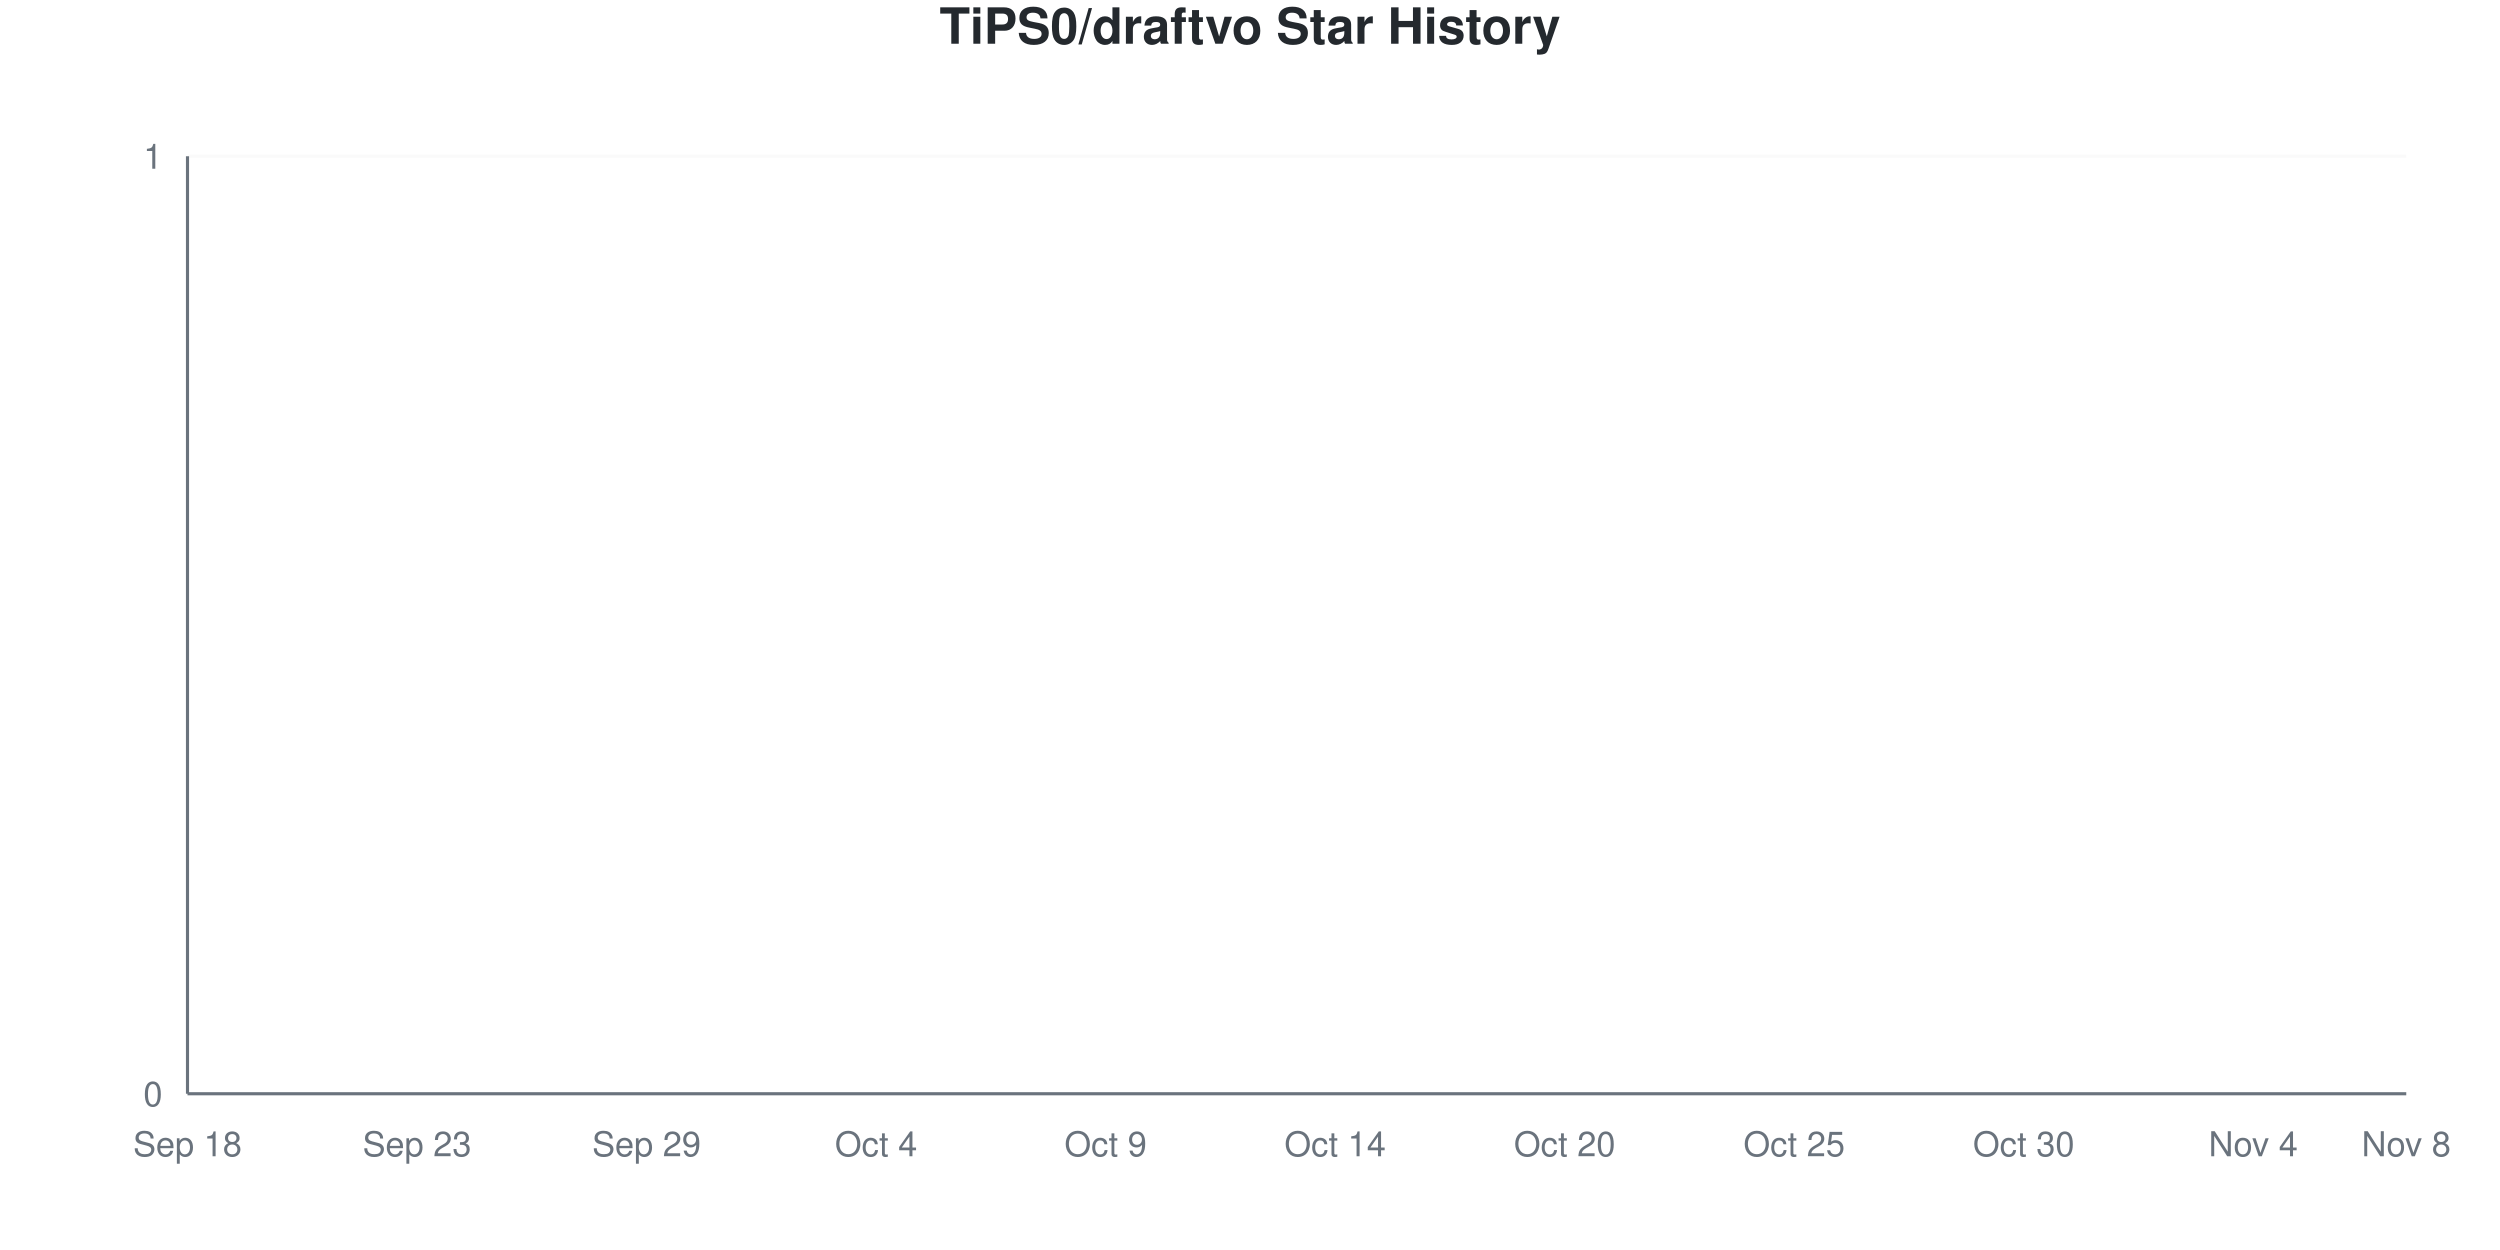
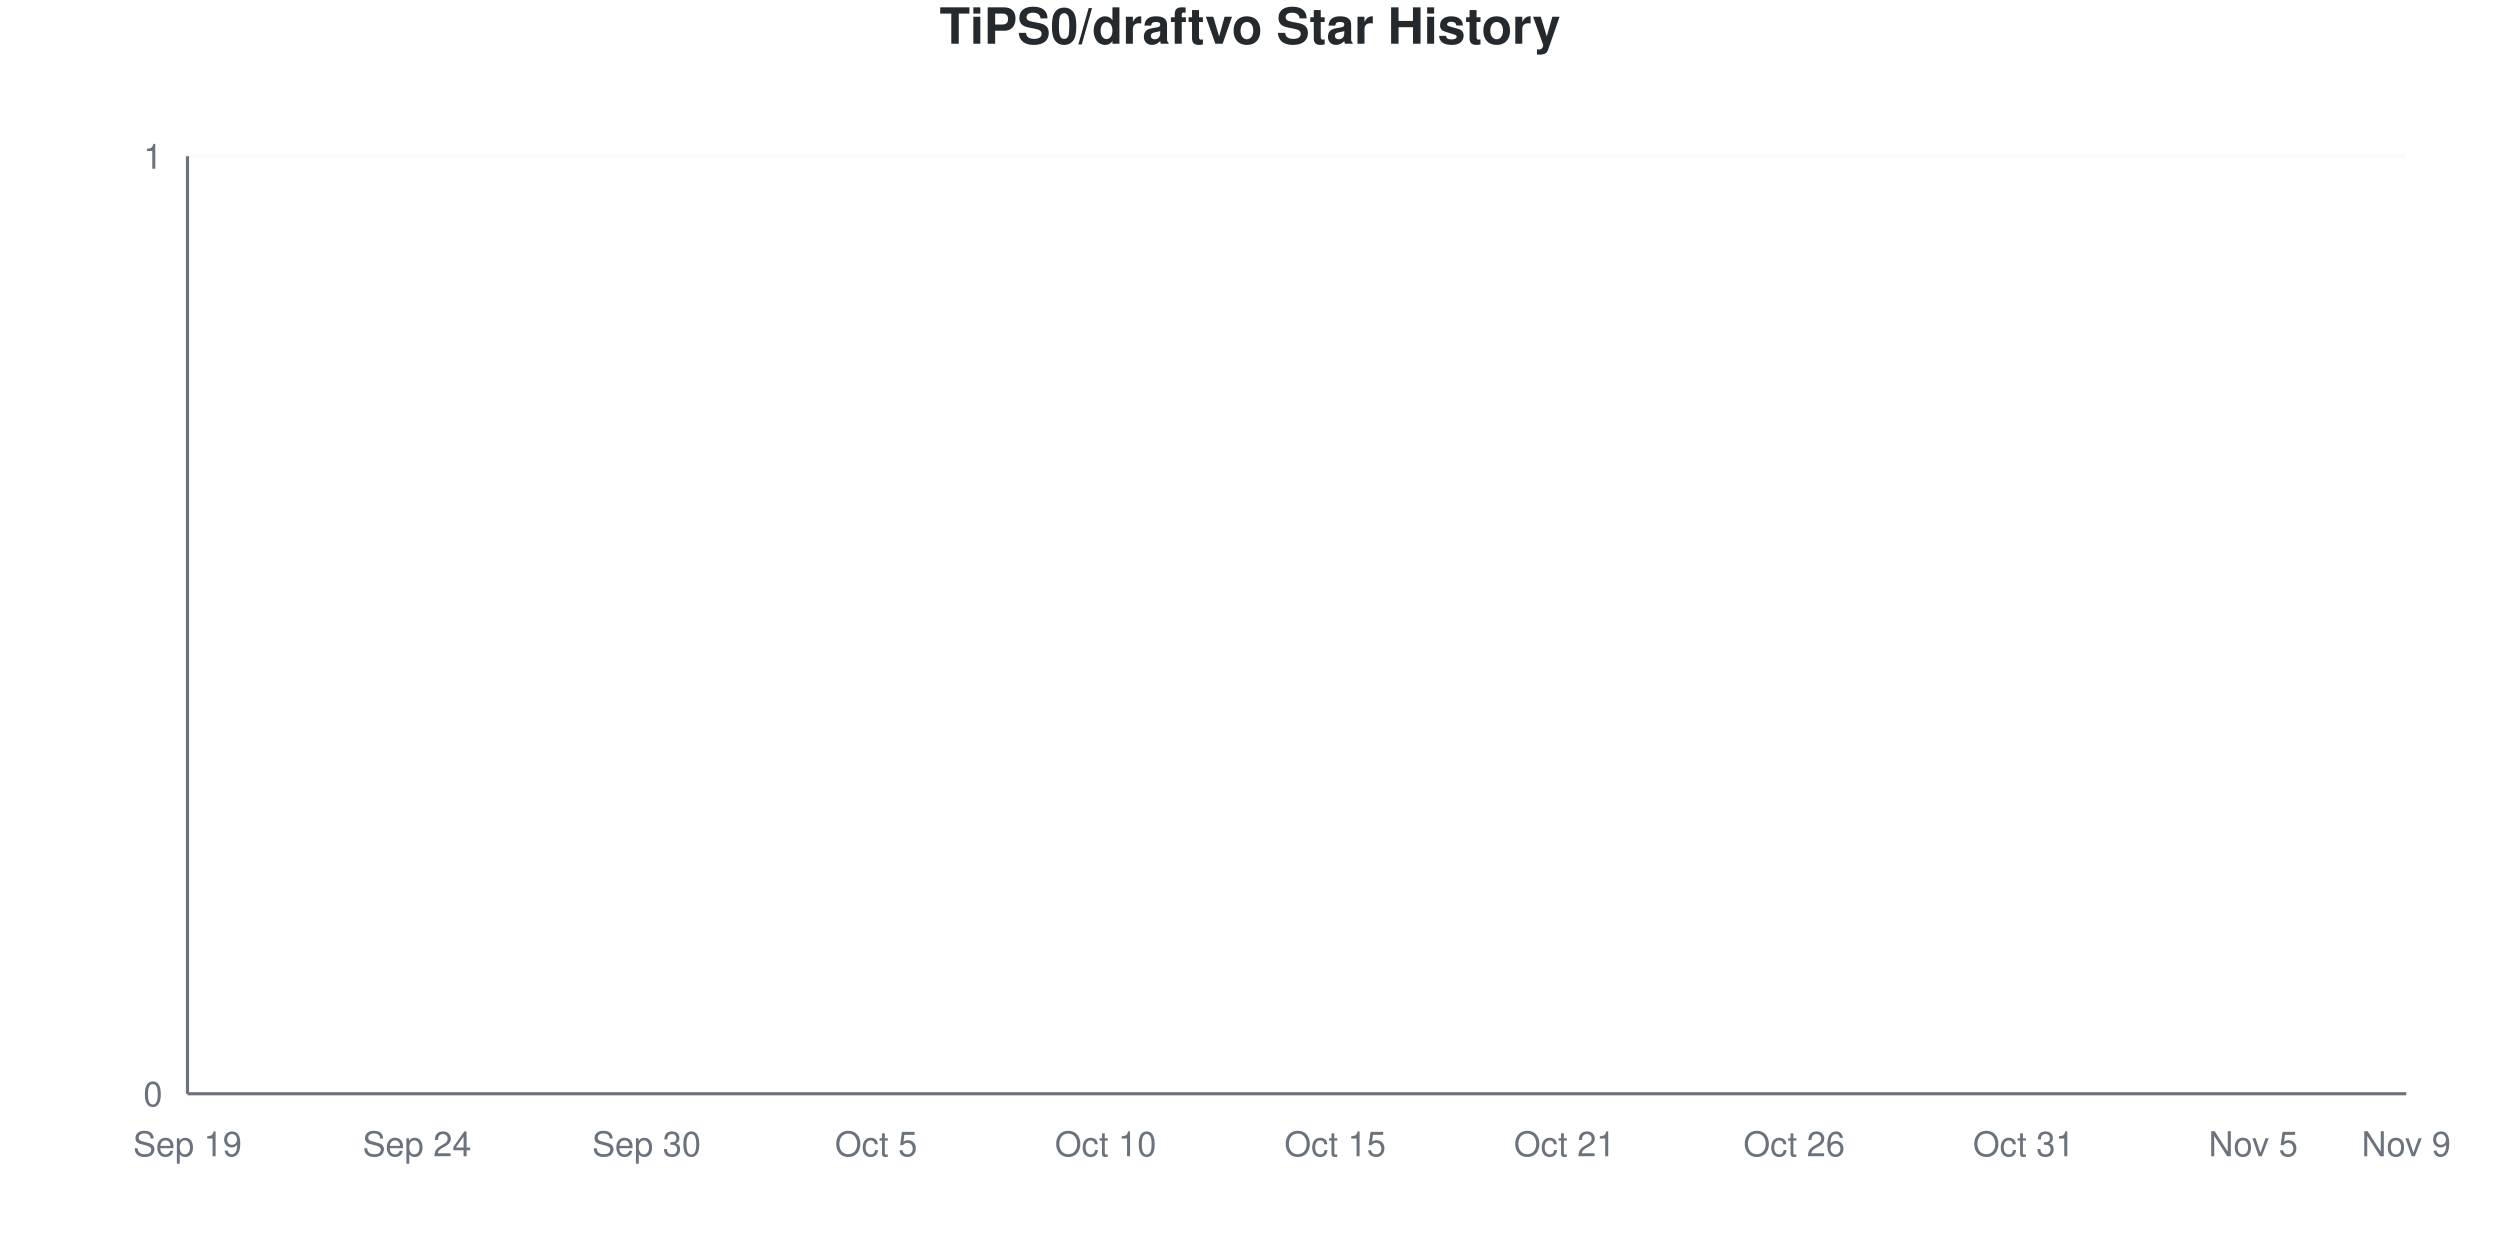
<svg xmlns="http://www.w3.org/2000/svg" viewBox="0 0 800 400" width="800" height="400">
  <style>
    @keyframes drawLine {
      to { stroke-dashoffset: 0; }
    }
    @keyframes fadeInPoint {
      from { opacity: 0; }
      to { opacity: 1; }
    }
    .data-line-0 {
      stroke-dasharray: 1065;
      stroke-dashoffset: 1065;
      animation: drawLine 2s ease-out forwards;
    }
    .data-point {
      opacity: 0;
      animation: fadeInPoint 0.5s ease-out forwards;
    }
    .chart-bg { fill: #fff; }
    .chart-text { fill: #24292e; }
    .chart-muted { fill: #6a737d; }
    .chart-grid { stroke: #eee; }
    .chart-axis { stroke: #6a737d; }
    @media (prefers-color-scheme: dark) {
      .chart-bg { fill: #0d1117; }
      .chart-text { fill: #e6edf3; }
      .chart-muted { fill: #8b949e; }
      .chart-grid { stroke: #21262d; }
      .chart-axis { stroke: #8b949e; }
    }
  </style>
  <rect width="800" height="400" class="chart-bg" />
  <text x="400" y="14" text-anchor="middle" class="chart-text" font-size="16" font-weight="bold" font-family="-apple-system, BlinkMacSystemFont, 'Segoe UI', Helvetica, Arial, sans-serif">TiPS0/draftvo Star History</text>
  <g class="grid">
    <line x1="60" y1="350" x2="770" y2="350" class="chart-grid" stroke-opacity="0.3" />
    <text x="52" y="354" text-anchor="end" class="chart-muted" font-size="11" font-family="-apple-system, BlinkMacSystemFont, 'Segoe UI', Helvetica, Arial, sans-serif">0</text>
    <line x1="60" y1="50" x2="770" y2="50" class="chart-grid" stroke-opacity="0.3" />
    <text x="52" y="54" text-anchor="end" class="chart-muted" font-size="11" font-family="-apple-system, BlinkMacSystemFont, 'Segoe UI', Helvetica, Arial, sans-serif">1</text>
  </g>
  <g class="milestones">
    
  </g>
  <g class="x-axis">
-     <text x="60" y="370" text-anchor="middle" class="chart-muted" font-size="11" font-family="-apple-system, BlinkMacSystemFont, 'Segoe UI', Helvetica, Arial, sans-serif">Sep 18</text>
-     <text x="133.448" y="370" text-anchor="middle" class="chart-muted" font-size="11" font-family="-apple-system, BlinkMacSystemFont, 'Segoe UI', Helvetica, Arial, sans-serif">Sep 23</text>
-     <text x="206.897" y="370" text-anchor="middle" class="chart-muted" font-size="11" font-family="-apple-system, BlinkMacSystemFont, 'Segoe UI', Helvetica, Arial, sans-serif">Sep 29</text>
-     <text x="280.345" y="370" text-anchor="middle" class="chart-muted" font-size="11" font-family="-apple-system, BlinkMacSystemFont, 'Segoe UI', Helvetica, Arial, sans-serif">Oct 4</text>
-     <text x="353.793" y="370" text-anchor="middle" class="chart-muted" font-size="11" font-family="-apple-system, BlinkMacSystemFont, 'Segoe UI', Helvetica, Arial, sans-serif">Oct 9</text>
-     <text x="427.241" y="370" text-anchor="middle" class="chart-muted" font-size="11" font-family="-apple-system, BlinkMacSystemFont, 'Segoe UI', Helvetica, Arial, sans-serif">Oct 14</text>
-     <text x="500.69" y="370" text-anchor="middle" class="chart-muted" font-size="11" font-family="-apple-system, BlinkMacSystemFont, 'Segoe UI', Helvetica, Arial, sans-serif">Oct 20</text>
-     <text x="574.138" y="370" text-anchor="middle" class="chart-muted" font-size="11" font-family="-apple-system, BlinkMacSystemFont, 'Segoe UI', Helvetica, Arial, sans-serif">Oct 25</text>
-     <text x="647.586" y="370" text-anchor="middle" class="chart-muted" font-size="11" font-family="-apple-system, BlinkMacSystemFont, 'Segoe UI', Helvetica, Arial, sans-serif">Oct 30</text>
-     <text x="721.034" y="370" text-anchor="middle" class="chart-muted" font-size="11" font-family="-apple-system, BlinkMacSystemFont, 'Segoe UI', Helvetica, Arial, sans-serif">Nov 4</text>
-     <text x="770" y="370" text-anchor="middle" class="chart-muted" font-size="11" font-family="-apple-system, BlinkMacSystemFont, 'Segoe UI', Helvetica, Arial, sans-serif">Nov 8</text>
+     <text x="60" y="370" text-anchor="middle" class="chart-muted" font-size="11" font-family="-apple-system, BlinkMacSystemFont, 'Segoe UI', Helvetica, Arial, sans-serif">Sep 19</text>
+     <text x="133.448" y="370" text-anchor="middle" class="chart-muted" font-size="11" font-family="-apple-system, BlinkMacSystemFont, 'Segoe UI', Helvetica, Arial, sans-serif">Sep 24</text>
+     <text x="206.897" y="370" text-anchor="middle" class="chart-muted" font-size="11" font-family="-apple-system, BlinkMacSystemFont, 'Segoe UI', Helvetica, Arial, sans-serif">Sep 30</text>
+     <text x="280.345" y="370" text-anchor="middle" class="chart-muted" font-size="11" font-family="-apple-system, BlinkMacSystemFont, 'Segoe UI', Helvetica, Arial, sans-serif">Oct 5</text>
+     <text x="353.793" y="370" text-anchor="middle" class="chart-muted" font-size="11" font-family="-apple-system, BlinkMacSystemFont, 'Segoe UI', Helvetica, Arial, sans-serif">Oct 10</text>
+     <text x="427.241" y="370" text-anchor="middle" class="chart-muted" font-size="11" font-family="-apple-system, BlinkMacSystemFont, 'Segoe UI', Helvetica, Arial, sans-serif">Oct 15</text>
+     <text x="500.69" y="370" text-anchor="middle" class="chart-muted" font-size="11" font-family="-apple-system, BlinkMacSystemFont, 'Segoe UI', Helvetica, Arial, sans-serif">Oct 21</text>
+     <text x="574.138" y="370" text-anchor="middle" class="chart-muted" font-size="11" font-family="-apple-system, BlinkMacSystemFont, 'Segoe UI', Helvetica, Arial, sans-serif">Oct 26</text>
+     <text x="647.586" y="370" text-anchor="middle" class="chart-muted" font-size="11" font-family="-apple-system, BlinkMacSystemFont, 'Segoe UI', Helvetica, Arial, sans-serif">Oct 31</text>
+     <text x="721.034" y="370" text-anchor="middle" class="chart-muted" font-size="11" font-family="-apple-system, BlinkMacSystemFont, 'Segoe UI', Helvetica, Arial, sans-serif">Nov 5</text>
+     <text x="770" y="370" text-anchor="middle" class="chart-muted" font-size="11" font-family="-apple-system, BlinkMacSystemFont, 'Segoe UI', Helvetica, Arial, sans-serif">Nov 9</text>
  </g>
  <line x1="60" y1="50" x2="60" y2="350" class="chart-axis" stroke-width="1" />
  <line x1="60" y1="350" x2="770" y2="350" class="chart-axis" stroke-width="1" />
  <path d="M60,350 L60,350 C68.161,350 76.322,350 84.483,350 C92.644,350 100.805,350 108.966,350 C117.126,350 125.287,350 133.448,350 C141.609,350 149.77,350 157.931,350 C166.092,350 174.253,350 182.414,350 C190.575,350 198.736,350 206.897,350 C215.057,350 223.218,350 231.379,350 C239.54,350 247.701,350 255.862,350 C264.023,350 272.184,350 280.345,350 C288.506,350 296.667,350 304.828,350 C312.989,350 321.149,350 329.31,350 C337.471,350 345.632,350 353.793,350 C361.954,350 370.115,350 378.276,350 C386.437,350 394.598,350 402.759,350 C410.92,350 419.08,350 427.241,350 C435.402,350 443.563,350 451.724,350 C459.885,350 468.046,350 476.207,350 C484.368,350 492.529,350 500.69,350 C508.851,350 517.011,350 525.172,350 C533.333,350 541.494,350 549.655,350 C557.816,350 565.977,350 574.138,350 C582.299,350 590.46,350 598.621,350 C606.782,350 614.943,350 623.103,350 C631.264,350 639.425,350 647.586,350 C655.747,350 663.908,350 672.069,350 C680.23,350 688.391,350 696.552,350 C704.713,350 712.874,350 721.034,350 C729.195,350 737.356,350 745.517,350 C753.678,350 761.839,350 770,350 L770,350 L60,350 Z" fill="#dfb317" fill-opacity="0.1" />
  <path d="M60,350 L60,350 C68.161,350 76.322,350 84.483,350 C92.644,350 100.805,350 108.966,350 C117.126,350 125.287,350 133.448,350 C141.609,350 149.77,350 157.931,350 C166.092,350 174.253,350 182.414,350 C190.575,350 198.736,350 206.897,350 C215.057,350 223.218,350 231.379,350 C239.54,350 247.701,350 255.862,350 C264.023,350 272.184,350 280.345,350 C288.506,350 296.667,350 304.828,350 C312.989,350 321.149,350 329.31,350 C337.471,350 345.632,350 353.793,350 C361.954,350 370.115,350 378.276,350 C386.437,350 394.598,350 402.759,350 C410.92,350 419.08,350 427.241,350 C435.402,350 443.563,350 451.724,350 C459.885,350 468.046,350 476.207,350 C484.368,350 492.529,350 500.69,350 C508.851,350 517.011,350 525.172,350 C533.333,350 541.494,350 549.655,350 C557.816,350 565.977,350 574.138,350 C582.299,350 590.46,350 598.621,350 C606.782,350 614.943,350 623.103,350 C631.264,350 639.425,350 647.586,350 C655.747,350 663.908,350 672.069,350 C680.23,350 688.391,350 696.552,350 C704.713,350 712.874,350 721.034,350 C729.195,350 737.356,350 745.517,350 C753.678,350 761.839,350 770,350" fill="none" stroke="#dfb317" stroke-width="2.5" class="data-line-0" />
  <g class="points">
    <circle cx="60" cy="350" r="4" fill="#dfb317" class="data-point" style="animation-delay: 1.50s" />
    <circle cx="84.483" cy="350" r="4" fill="#dfb317" class="data-point" style="animation-delay: 1.55s" />
    <circle cx="108.966" cy="350" r="4" fill="#dfb317" class="data-point" style="animation-delay: 1.60s" />
    <circle cx="133.448" cy="350" r="4" fill="#dfb317" class="data-point" style="animation-delay: 1.65s" />
    <circle cx="157.931" cy="350" r="4" fill="#dfb317" class="data-point" style="animation-delay: 1.70s" />
    <circle cx="182.414" cy="350" r="4" fill="#dfb317" class="data-point" style="animation-delay: 1.75s" />
    <circle cx="206.897" cy="350" r="4" fill="#dfb317" class="data-point" style="animation-delay: 1.80s" />
    <circle cx="231.379" cy="350" r="4" fill="#dfb317" class="data-point" style="animation-delay: 1.85s" />
    <circle cx="255.862" cy="350" r="4" fill="#dfb317" class="data-point" style="animation-delay: 1.90s" />
    <circle cx="280.345" cy="350" r="4" fill="#dfb317" class="data-point" style="animation-delay: 1.95s" />
    <circle cx="304.828" cy="350" r="4" fill="#dfb317" class="data-point" style="animation-delay: 2.00s" />
    <circle cx="329.31" cy="350" r="4" fill="#dfb317" class="data-point" style="animation-delay: 2.05s" />
    <circle cx="353.793" cy="350" r="4" fill="#dfb317" class="data-point" style="animation-delay: 2.10s" />
    <circle cx="378.276" cy="350" r="4" fill="#dfb317" class="data-point" style="animation-delay: 2.15s" />
    <circle cx="402.759" cy="350" r="4" fill="#dfb317" class="data-point" style="animation-delay: 2.20s" />
    <circle cx="427.241" cy="350" r="4" fill="#dfb317" class="data-point" style="animation-delay: 2.25s" />
    <circle cx="451.724" cy="350" r="4" fill="#dfb317" class="data-point" style="animation-delay: 2.30s" />
    <circle cx="476.207" cy="350" r="4" fill="#dfb317" class="data-point" style="animation-delay: 2.35s" />
    <circle cx="500.69" cy="350" r="4" fill="#dfb317" class="data-point" style="animation-delay: 2.40s" />
    <circle cx="525.172" cy="350" r="4" fill="#dfb317" class="data-point" style="animation-delay: 2.45s" />
    <circle cx="549.655" cy="350" r="4" fill="#dfb317" class="data-point" style="animation-delay: 2.50s" />
    <circle cx="574.138" cy="350" r="4" fill="#dfb317" class="data-point" style="animation-delay: 2.55s" />
    <circle cx="598.621" cy="350" r="4" fill="#dfb317" class="data-point" style="animation-delay: 2.60s" />
    <circle cx="623.103" cy="350" r="4" fill="#dfb317" class="data-point" style="animation-delay: 2.65s" />
    <circle cx="647.586" cy="350" r="4" fill="#dfb317" class="data-point" style="animation-delay: 2.70s" />
    <circle cx="672.069" cy="350" r="4" fill="#dfb317" class="data-point" style="animation-delay: 2.75s" />
    <circle cx="696.552" cy="350" r="4" fill="#dfb317" class="data-point" style="animation-delay: 2.80s" />
    <circle cx="721.034" cy="350" r="4" fill="#dfb317" class="data-point" style="animation-delay: 2.85s" />
    <circle cx="745.517" cy="350" r="4" fill="#dfb317" class="data-point" style="animation-delay: 2.90s" />
    <circle cx="770" cy="350" r="4" fill="#dfb317" class="data-point" style="animation-delay: 2.95s" />
  </g>
</svg>
